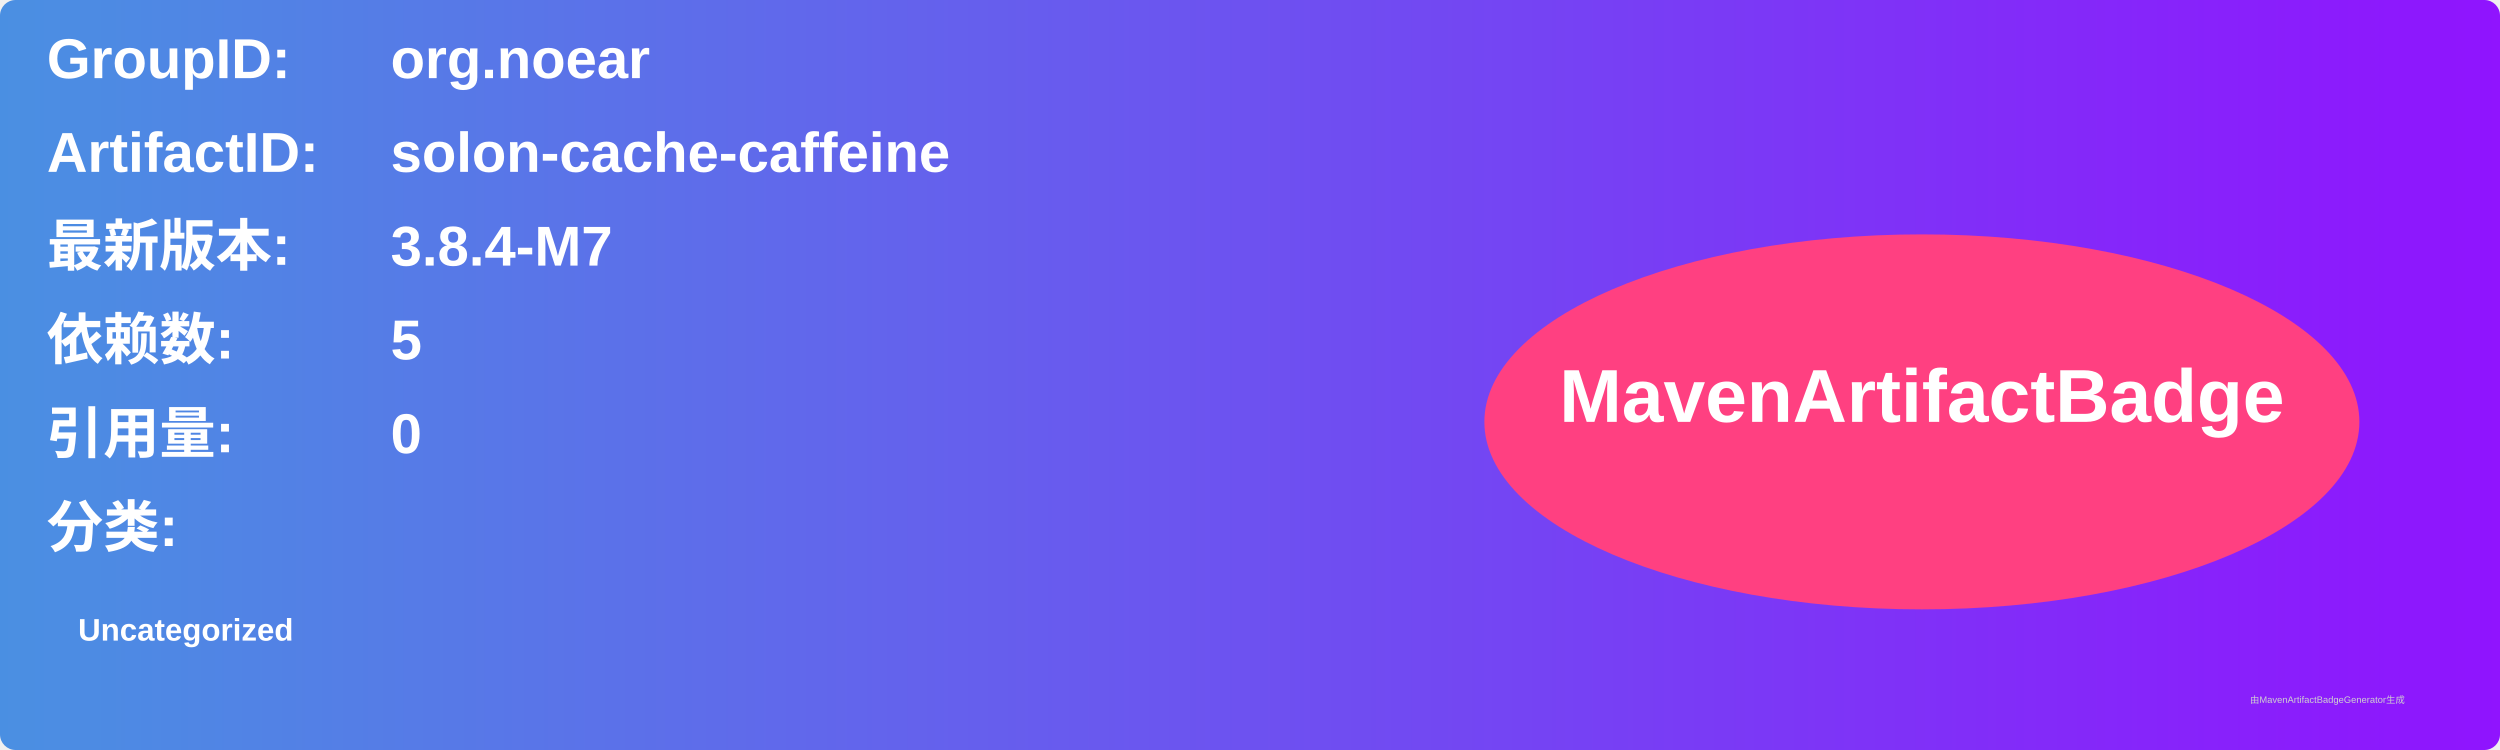
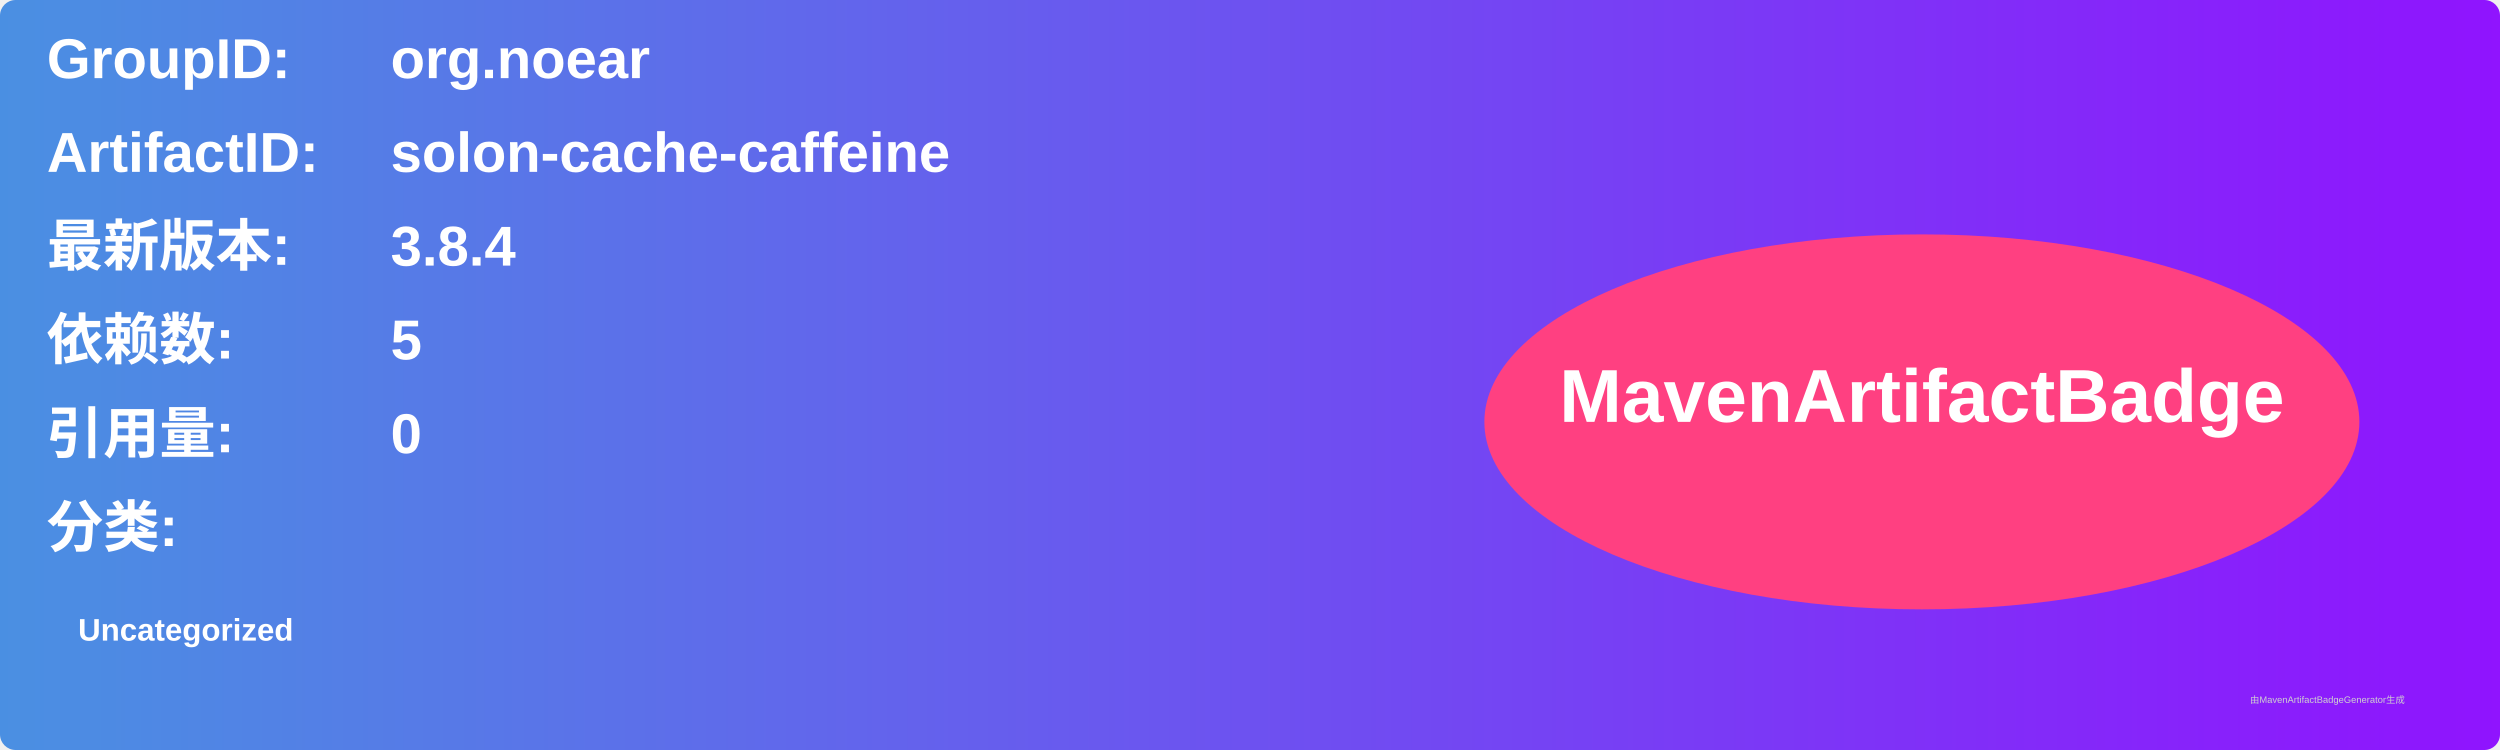
<svg xmlns="http://www.w3.org/2000/svg" width="800" height="240" viewBox="0 0 800 240">
  <linearGradient id="grad" x1="0%" y1="0%" x2="100%" y2="0%">
    <stop offset="0%" stop-color="#4a90e2" />
    <stop offset="100%" stop-color="#9013fe" />
  </linearGradient>
  <rect width="100%" height="100%" rx="5" ry="5" fill="url(#grad)" />
  <g transform="translate(15, 15)">
    <text x="0" y="10" font-family="Arial" font-size="18" fill="white" font-weight="bold" width="260">GroupID:</text>
    <text x="110" y="10" font-family="Arial" font-size="18" fill="white" font-weight="bold" width="460">org.noear</text>
    <text x="0" y="40" font-family="Arial" font-size="18" fill="white" font-weight="bold" width="260">ArtifactID:</text>
    <text x="110" y="40" font-family="Arial" font-size="18" fill="white" font-weight="bold" width="460">solon-cache-caffeine</text>
    <text x="0" y="70" font-family="Arial" font-size="18" fill="white" font-weight="bold">最新版本:</text>
    <text x="110" y="70" font-family="Arial" font-size="18" fill="white" font-weight="bold">
-       <tspan font-weight="bold">3.8.4-M7</tspan>
+       <tspan font-weight="bold">3.8.4</tspan>
    </text>
    <text x="0" y="100" font-family="Arial" font-size="18" fill="white" font-weight="bold">依赖数: </text>
    <text x="110" y="100" font-family="Arial" font-size="18" fill="white">
      <tspan font-weight="bold">5</tspan>
    </text>
    <text x="0" y="130" font-family="Arial" font-size="18" fill="white" font-weight="bold">引用量: </text>
    <text x="110" y="130" font-family="Arial" font-size="18" fill="white">
      <tspan font-weight="bold">0</tspan>
    </text>
    <text x="0" y="160" font-family="Arial" font-size="18" fill="white" font-weight="bold">分类:</text>
    <text x="10" y="190" font-family="Arial" font-size="10" fill="white">
      <tspan font-weight="bold">Uncategorized</tspan>
    </text>
    <ellipse cx="600" cy="120" rx="140" ry="60" fill="#ff4081" />
    <text x="600" y="120" text-anchor="middle" font-family="Arial" font-size="24" fill="white" font-weight="bold">MavenArtifactBadge</text>
  </g>
  <text x="720" y="225" font-family="Arial" font-size="3" fill="#d0d0d0">由MavenArtifactBadgeGenerator生成</text>
</svg>
